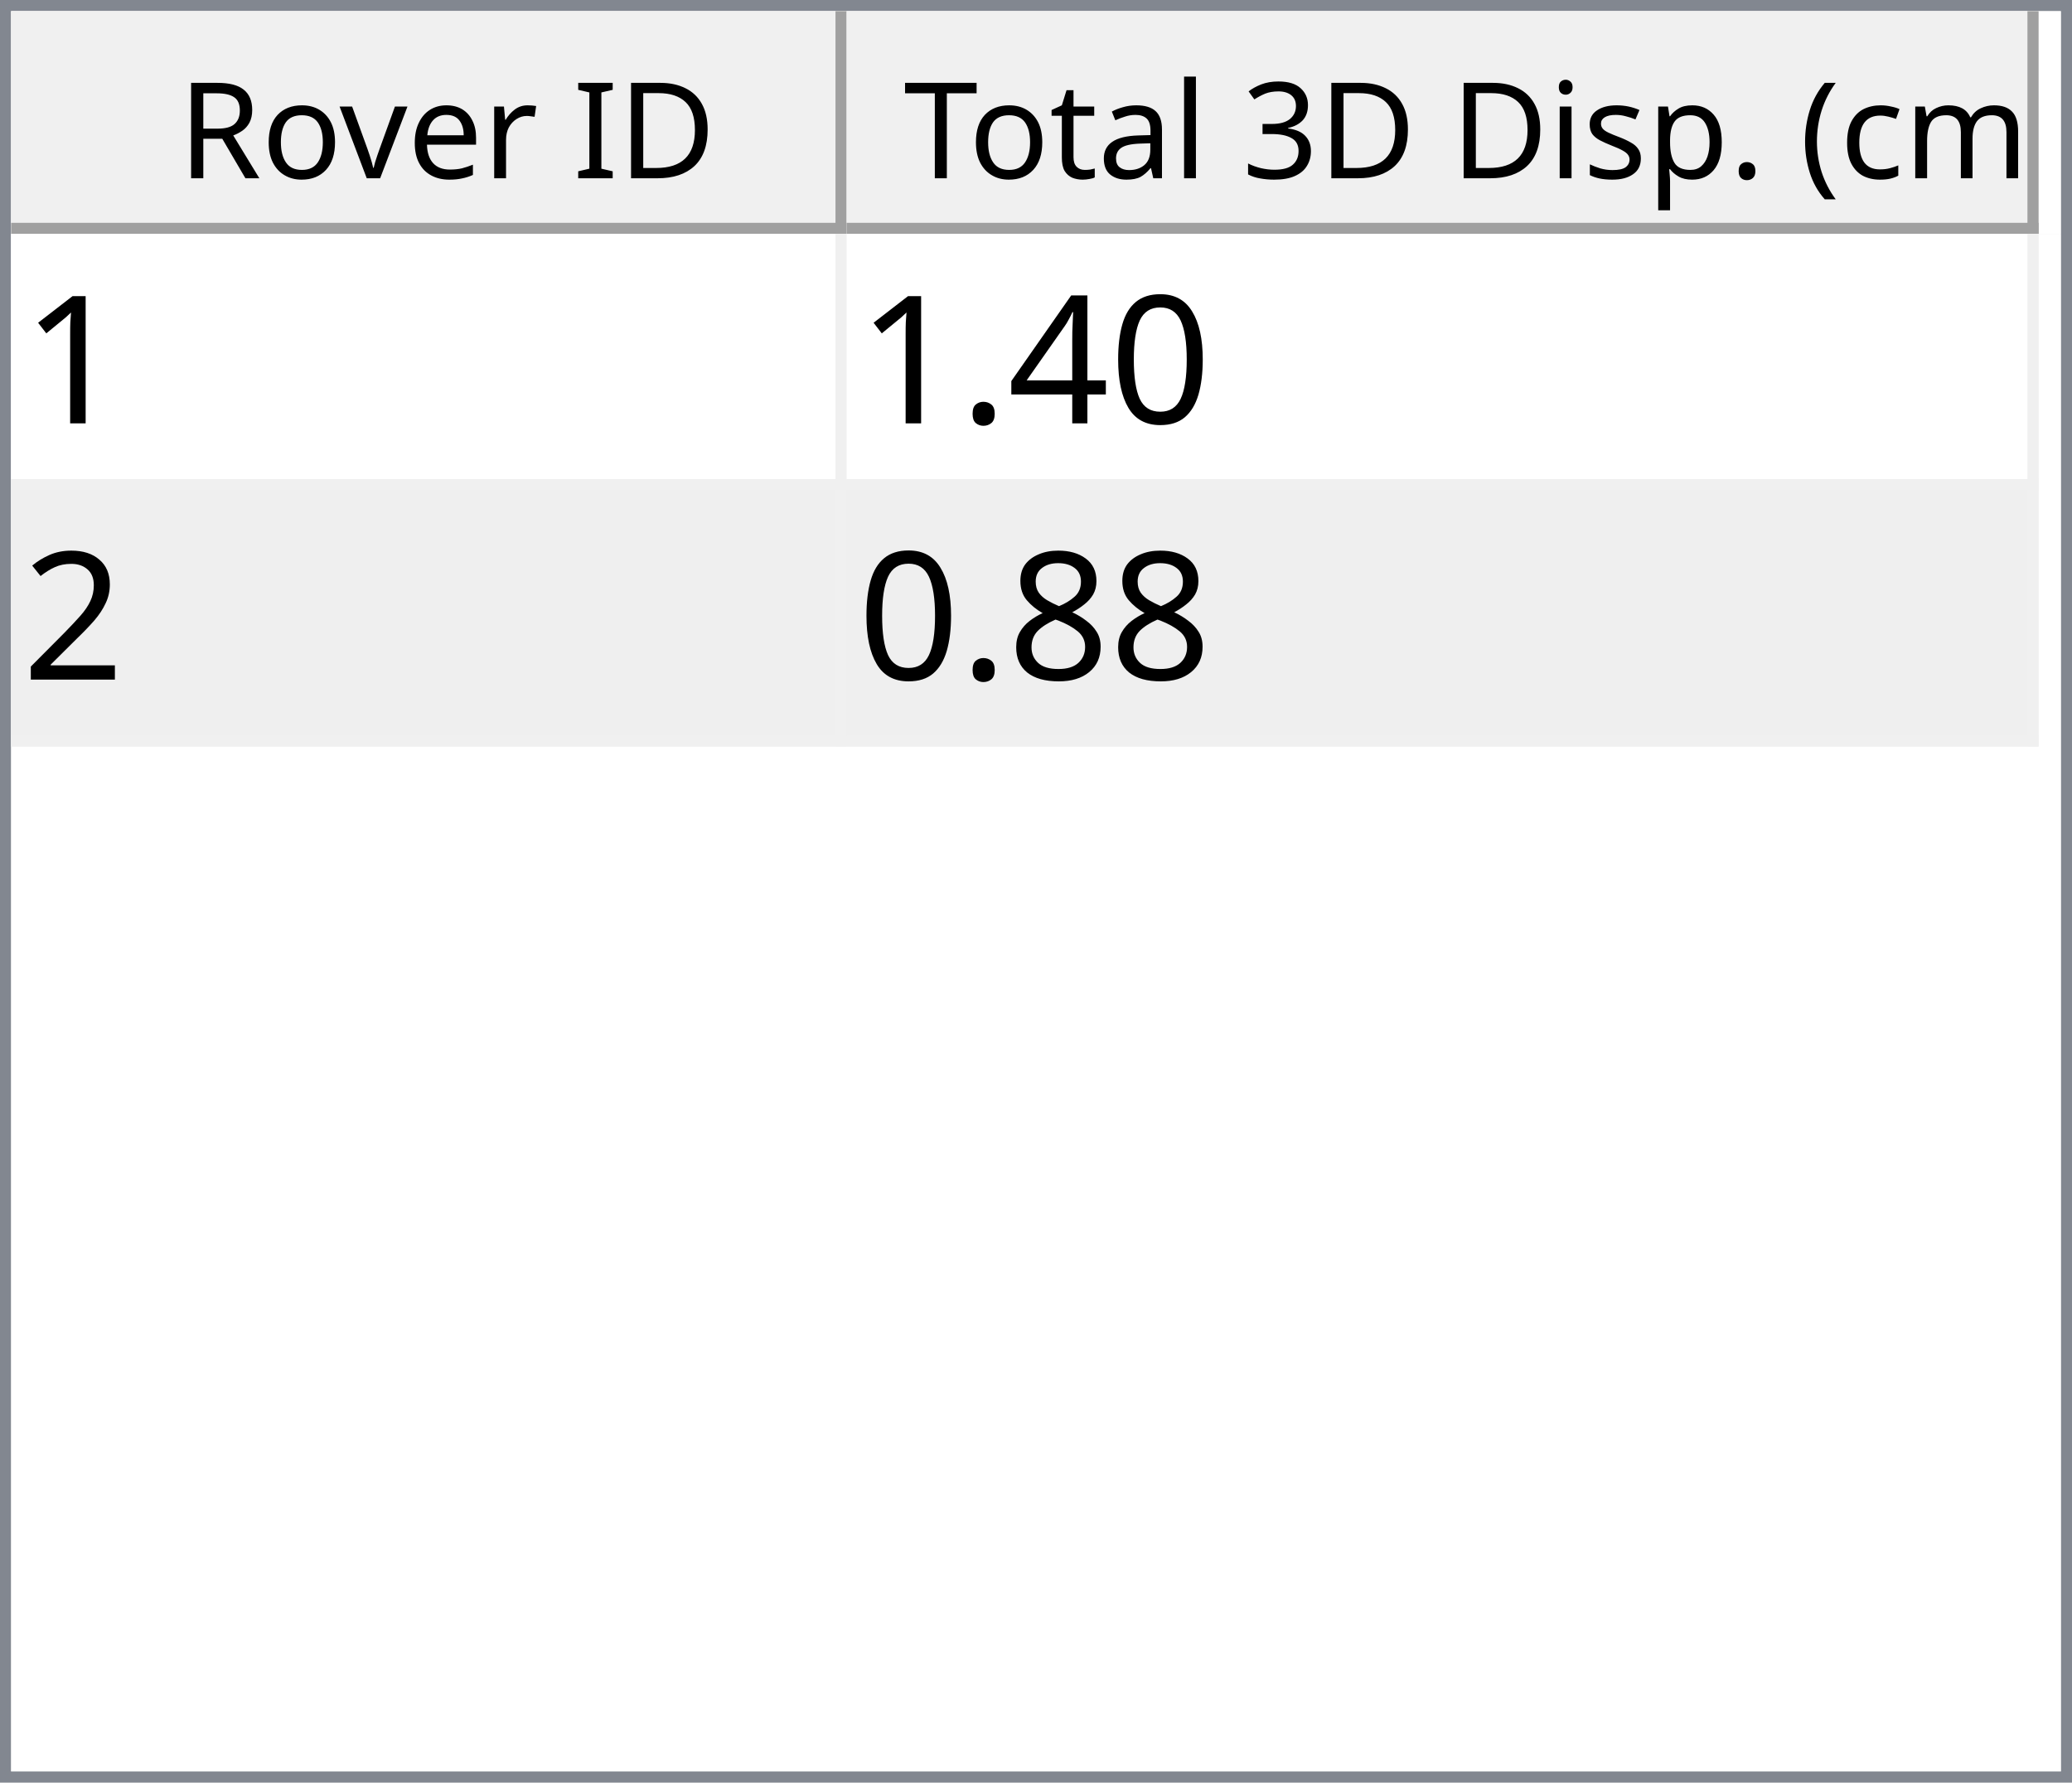
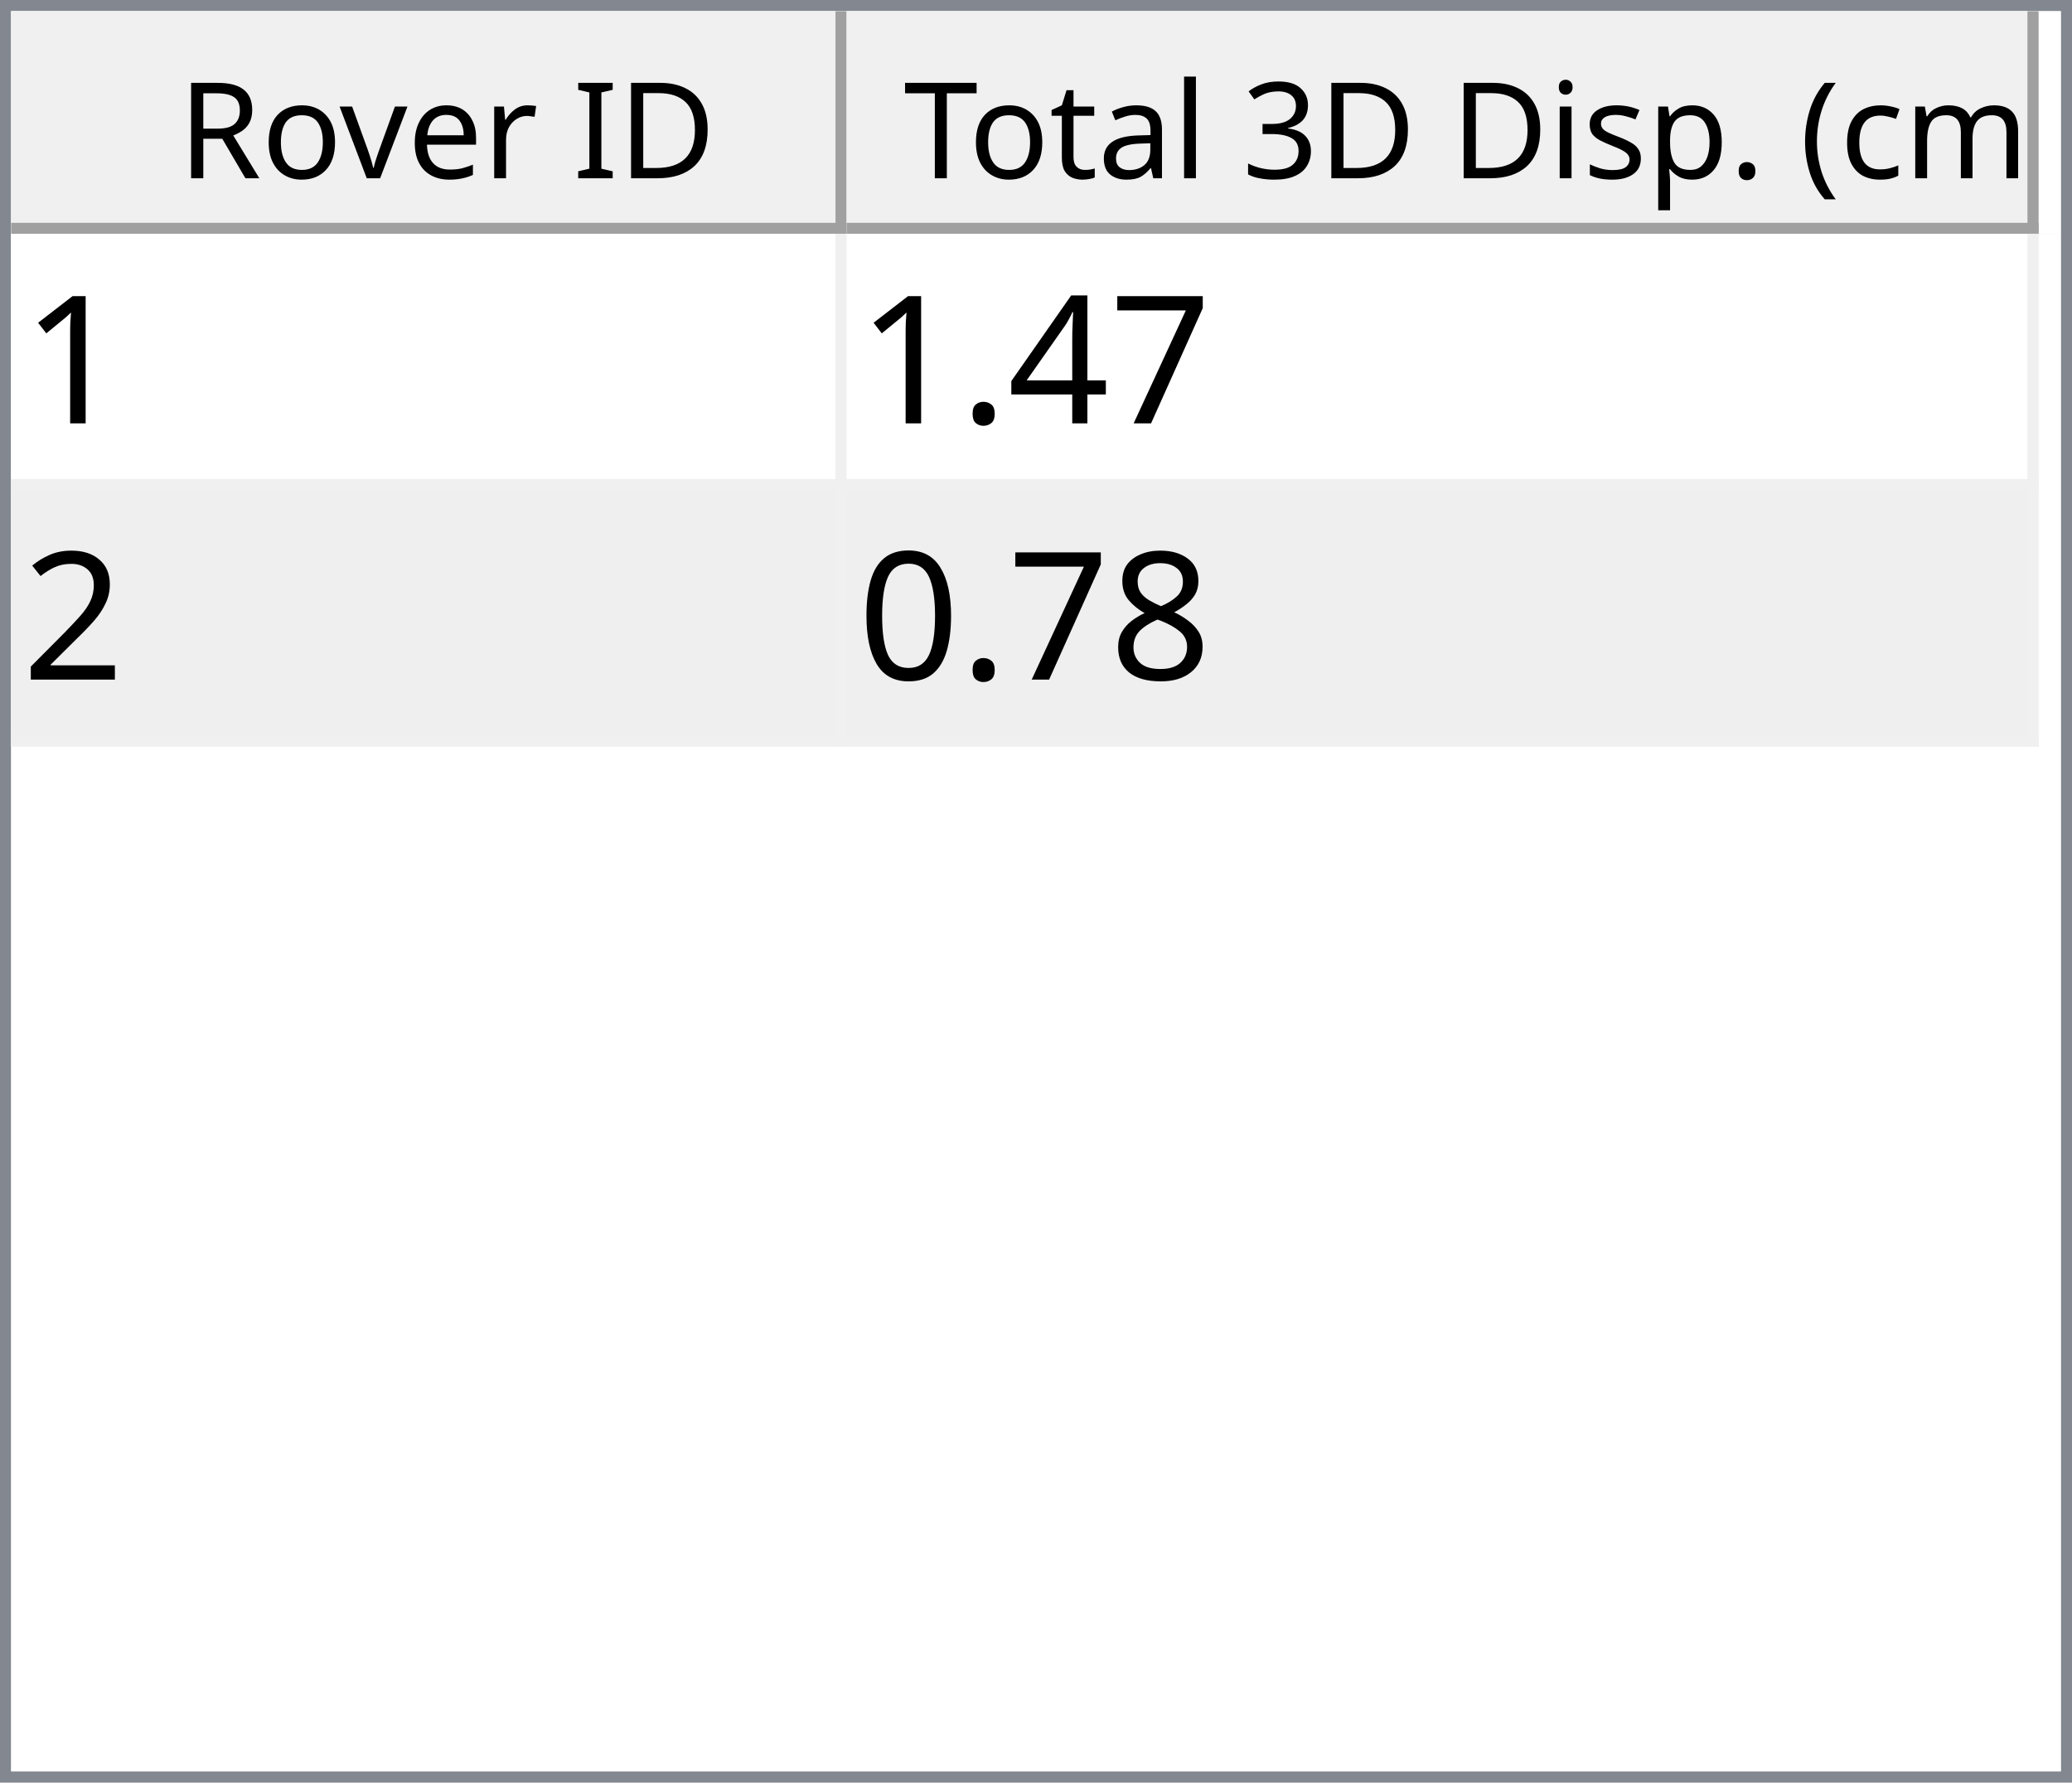
<svg xmlns="http://www.w3.org/2000/svg" style="fill-opacity:1; color-rendering:auto; color-interpolation:auto; text-rendering:auto; stroke:black; stroke-linecap:square; stroke-miterlimit:10; shape-rendering:auto; stroke-opacity:1; fill:black; stroke-dasharray:none; font-weight:normal; stroke-width:1; font-family:'Dialog'; font-style:normal; stroke-linejoin:miter; font-size:12px; stroke-dashoffset:0; image-rendering:auto;" width="186" height="160">
  <defs id="genericDefs" />
  <g>
    <defs id="defs1">
      <clipPath clipPathUnits="userSpaceOnUse" id="clipPath1">
        <path d="M0 0 L186 0 L186 160 L0 160 L0 0 Z" />
      </clipPath>
      <clipPath clipPathUnits="userSpaceOnUse" id="clipPath2">
        <path d="M0 0 L0 160 L186 160 L186 0 Z" />
      </clipPath>
      <clipPath clipPathUnits="userSpaceOnUse" id="clipPath3">
        <path d="M0 0 L0 20 L184 20 L184 0 Z" />
      </clipPath>
      <clipPath clipPathUnits="userSpaceOnUse" id="clipPath4">
        <path d="M0 0 L0 20 L75 20 L75 0 Z" />
      </clipPath>
      <clipPath clipPathUnits="userSpaceOnUse" id="clipPath5">
        <path d="M1 1 L1 19 L74 19 L74 1 Z" />
      </clipPath>
      <clipPath clipPathUnits="userSpaceOnUse" id="clipPath6">
        <path d="M0 0 L0 18 L73 18 L73 0 Z" />
      </clipPath>
      <clipPath clipPathUnits="userSpaceOnUse" id="clipPath7">
        <path d="M-0.5 -0.5 L-0.5 19.5 L74.5 19.5 L74.5 -0.5 Z" />
      </clipPath>
      <clipPath clipPathUnits="userSpaceOnUse" id="clipPath8">
        <path d="M0 0 L0 20 L107 20 L107 0 Z" />
      </clipPath>
      <clipPath clipPathUnits="userSpaceOnUse" id="clipPath9">
        <path d="M1 1 L1 19 L106 19 L106 1 Z" />
      </clipPath>
      <clipPath clipPathUnits="userSpaceOnUse" id="clipPath10">
        <path d="M0 0 L0 18 L105 18 L105 0 Z" />
      </clipPath>
      <clipPath clipPathUnits="userSpaceOnUse" id="clipPath11">
        <path d="M-0.5 -0.5 L-0.5 19.5 L106.5 19.5 L106.5 -0.5 Z" />
      </clipPath>
      <clipPath clipPathUnits="userSpaceOnUse" id="clipPath12">
        <path d="M0 0 L0 138 L184 138 L184 0 Z" />
      </clipPath>
      <clipPath clipPathUnits="userSpaceOnUse" id="clipPath13">
        <path d="M0 0 L0 46 L182 46 L182 0 Z" />
      </clipPath>
      <clipPath clipPathUnits="userSpaceOnUse" id="clipPath14">
        <path d="M-0.5 -0.5 L-0.5 45.5 L181.5 45.5 L181.5 -0.5 Z" />
      </clipPath>
      <clipPath clipPathUnits="userSpaceOnUse" id="clipPath15">
        <path d="M0 0 L0 22 L74 22 L74 0 Z" />
      </clipPath>
      <clipPath clipPathUnits="userSpaceOnUse" id="clipPath16">
        <path d="M0 0 L0 22 L106 22 L106 0 Z" />
      </clipPath>
      <font horiz-adv-x="64.551" id="font1">
        <font-face ascent="107.91" descent="25.098" units-per-em="100" style="font-style:normal; font-family:Segoe UI; font-weight:normal;" />
        <missing-glyph horiz-adv-x="64.551" d="M8.109 0 L8.109 68.266 L56.453 68.266 L56.453 0 L8.109 0 ZM15.328 7.234 L49.219 7.234 L49.219 61.031 L15.328 61.031 L15.328 7.234 Z" />
        <glyph unicode="D" horiz-adv-x="70.117" d="M9.188 0 L9.188 70.016 L28.516 70.016 Q65.531 70.016 65.531 35.891 Q65.531 19.672 55.25 9.836 Q44.969 0 27.734 0 L9.188 0 ZM17.391 62.594 L17.391 7.422 L27.828 7.422 Q41.609 7.422 49.273 14.797 Q56.938 22.172 56.938 35.688 Q56.938 62.594 28.328 62.594 L17.391 62.594 Z" />
        <glyph unicode="I" horiz-adv-x="26.611" d="M17.391 0 L9.188 0 L9.188 70.016 L17.391 70.016 L17.391 0 Z" />
        <glyph unicode=" " horiz-adv-x="27.393" d="" />
        <glyph unicode="r" horiz-adv-x="34.766" d="M34.188 41.891 Q32.078 43.5 28.125 43.5 Q23 43.5 19.555 38.672 Q16.109 33.844 16.109 25.484 L16.109 0 L8.109 0 L8.109 50 L16.109 50 L16.109 39.703 L16.312 39.703 Q18.016 44.969 21.531 47.922 Q25.047 50.875 29.391 50.875 Q32.516 50.875 34.188 50.203 L34.188 41.891 Z" />
        <glyph unicode="e" horiz-adv-x="52.295" d="M48.297 23 L12.984 23 Q13.188 14.656 17.484 10.109 Q21.781 5.562 29.297 5.562 Q37.75 5.562 44.828 11.141 L44.828 3.609 Q38.234 -1.172 27.391 -1.172 Q16.797 -1.172 10.742 5.641 Q4.688 12.453 4.688 24.812 Q4.688 36.469 11.305 43.82 Q17.922 51.172 27.734 51.172 Q37.547 51.172 42.922 44.828 Q48.297 38.484 48.297 27.203 L48.297 23 ZM40.094 29.781 Q40.047 36.719 36.75 40.578 Q33.453 44.438 27.594 44.438 Q21.922 44.438 17.969 40.383 Q14.016 36.328 13.094 29.781 L40.094 29.781 Z" />
        <glyph unicode="v" horiz-adv-x="47.9" d="M47.406 50 L27.484 0 L19.625 0 L0.688 50 L9.469 50 L22.172 13.672 Q23.578 9.672 23.922 6.688 L24.125 6.688 Q24.609 10.453 25.688 13.484 L38.969 50 L47.406 50 Z" />
        <glyph unicode="o" horiz-adv-x="58.594" d="M29 -1.172 Q17.922 -1.172 11.305 5.836 Q4.688 12.844 4.688 24.422 Q4.688 37.016 11.57 44.094 Q18.453 51.172 30.172 51.172 Q41.359 51.172 47.633 44.289 Q53.906 37.406 53.906 25.203 Q53.906 13.234 47.141 6.031 Q40.375 -1.172 29 -1.172 ZM29.594 44.438 Q21.875 44.438 17.383 39.188 Q12.891 33.938 12.891 24.703 Q12.891 15.828 17.43 10.695 Q21.969 5.562 29.594 5.562 Q37.359 5.562 41.531 10.594 Q45.703 15.625 45.703 24.906 Q45.703 34.281 41.531 39.359 Q37.359 44.438 29.594 44.438 Z" />
        <glyph unicode="R" horiz-adv-x="59.814" d="M59.375 0 L49.609 0 L37.891 19.625 Q36.281 22.359 34.766 24.289 Q33.25 26.219 31.664 27.438 Q30.078 28.656 28.25 29.219 Q26.422 29.781 24.125 29.781 L17.391 29.781 L17.391 0 L9.188 0 L9.188 70.016 L30.078 70.016 Q34.672 70.016 38.555 68.867 Q42.438 67.719 45.289 65.375 Q48.141 63.031 49.758 59.547 Q51.375 56.062 51.375 51.375 Q51.375 47.703 50.273 44.656 Q49.172 41.609 47.148 39.211 Q45.125 36.812 42.266 35.133 Q39.406 33.453 35.844 32.516 L35.844 32.328 Q37.594 31.547 38.891 30.547 Q40.188 29.547 41.359 28.18 Q42.531 26.812 43.68 25.078 Q44.828 23.344 46.234 21.047 L59.375 0 ZM17.391 62.594 L17.391 37.203 L28.516 37.203 Q31.594 37.203 34.203 38.133 Q36.812 39.062 38.719 40.797 Q40.625 42.531 41.703 45.047 Q42.781 47.562 42.781 50.688 Q42.781 56.297 39.141 59.445 Q35.5 62.594 28.609 62.594 L17.391 62.594 Z" />
        <glyph unicode=")" horiz-adv-x="30.176" d="M8.297 -15.922 L1.172 -15.922 Q16.406 2.344 16.406 26.812 Q16.406 51.469 1.078 70.016 L8.297 70.016 Q23.531 52.156 23.531 26.703 Q23.531 1.375 8.297 -15.922 Z" />
        <glyph unicode="m" horiz-adv-x="86.133" d="M79.109 0 L71.094 0 L71.094 28.719 Q71.094 37.016 68.531 40.727 Q65.969 44.438 59.906 44.438 Q54.781 44.438 51.195 39.75 Q47.609 35.062 47.609 28.516 L47.609 0 L39.594 0 L39.594 29.688 Q39.594 44.438 28.219 44.438 Q22.953 44.438 19.531 40.016 Q16.109 35.594 16.109 28.516 L16.109 0 L8.109 0 L8.109 50 L16.109 50 L16.109 42.094 L16.312 42.094 Q21.625 51.172 31.844 51.172 Q36.969 51.172 40.773 48.312 Q44.578 45.453 46 40.828 Q51.562 51.172 62.594 51.172 Q79.109 51.172 79.109 30.812 L79.109 0 Z" />
        <glyph unicode="c" horiz-adv-x="46.191" d="M42.188 2.297 Q36.422 -1.172 28.516 -1.172 Q17.828 -1.172 11.258 5.789 Q4.688 12.75 4.688 23.828 Q4.688 36.188 11.766 43.68 Q18.844 51.172 30.672 51.172 Q37.25 51.172 42.281 48.734 L42.281 40.531 Q36.719 44.438 30.375 44.438 Q22.703 44.438 17.797 38.945 Q12.891 33.453 12.891 24.516 Q12.891 15.719 17.508 10.641 Q22.125 5.562 29.891 5.562 Q36.422 5.562 42.188 9.906 L42.188 2.297 Z" />
        <glyph unicode="(" horiz-adv-x="30.176" d="M29.109 -15.922 L21.969 -15.922 Q6.844 1.375 6.844 26.703 Q6.844 52.156 21.969 70.016 L29.203 70.016 Q13.875 51.469 13.875 26.812 Q13.875 2.344 29.109 -15.922 Z" />
        <glyph unicode="." horiz-adv-x="21.68" d="M10.891 -1.078 Q8.641 -1.078 7.055 0.539 Q5.469 2.156 5.469 4.391 Q5.469 6.641 7.055 8.273 Q8.641 9.906 10.891 9.906 Q13.188 9.906 14.797 8.273 Q16.406 6.641 16.406 4.391 Q16.406 2.156 14.797 0.539 Q13.188 -1.078 10.891 -1.078 Z" />
        <glyph unicode="p" horiz-adv-x="58.789" d="M16.312 7.234 L16.109 7.234 L16.109 -23 L8.109 -23 L8.109 50 L16.109 50 L16.109 41.219 L16.312 41.219 Q22.219 51.172 33.594 51.172 Q43.266 51.172 48.688 44.461 Q54.109 37.75 54.109 26.469 Q54.109 13.922 48 6.375 Q41.891 -1.172 31.297 -1.172 Q21.578 -1.172 16.312 7.234 ZM16.109 27.391 L16.109 20.406 Q16.109 14.203 20.141 9.883 Q24.172 5.562 30.375 5.562 Q37.641 5.562 41.773 11.133 Q45.906 16.703 45.906 26.609 Q45.906 34.969 42.047 39.703 Q38.188 44.438 31.594 44.438 Q24.609 44.438 20.359 39.578 Q16.109 34.719 16.109 27.391 Z" />
        <glyph unicode="s" horiz-adv-x="42.432" d="M5.078 1.812 L5.078 10.406 Q11.625 5.562 19.484 5.562 Q30.031 5.562 30.031 12.594 Q30.031 14.594 29.125 15.992 Q28.219 17.391 26.68 18.461 Q25.141 19.531 23.07 20.383 Q21 21.234 18.609 22.172 Q15.281 23.484 12.766 24.828 Q10.25 26.172 8.57 27.859 Q6.891 29.547 6.031 31.695 Q5.172 33.844 5.172 36.719 Q5.172 40.234 6.789 42.945 Q8.406 45.656 11.086 47.484 Q13.766 49.312 17.211 50.242 Q20.656 51.172 24.312 51.172 Q30.812 51.172 35.938 48.922 L35.938 40.828 Q30.422 44.438 23.25 44.438 Q21 44.438 19.195 43.922 Q17.391 43.406 16.094 42.477 Q14.797 41.547 14.086 40.258 Q13.375 38.969 13.375 37.406 Q13.375 35.453 14.086 34.133 Q14.797 32.812 16.164 31.789 Q17.531 30.766 19.484 29.938 Q21.438 29.109 23.922 28.125 Q27.25 26.859 29.883 25.516 Q32.516 24.172 34.375 22.484 Q36.234 20.797 37.234 18.602 Q38.234 16.406 38.234 13.375 Q38.234 9.672 36.602 6.938 Q34.969 4.203 32.234 2.398 Q29.5 0.594 25.93 -0.289 Q22.359 -1.172 18.453 -1.172 Q10.75 -1.172 5.078 1.812 Z" />
        <glyph unicode="i" horiz-adv-x="24.219" d="M12.203 62.703 Q10.062 62.703 8.547 64.164 Q7.031 65.625 7.031 67.875 Q7.031 70.125 8.547 71.609 Q10.062 73.094 12.203 73.094 Q14.406 73.094 15.945 71.609 Q17.484 70.125 17.484 67.875 Q17.484 65.719 15.945 64.211 Q14.406 62.703 12.203 62.703 ZM16.109 0 L8.109 0 L8.109 50 L16.109 50 L16.109 0 Z" />
        <glyph unicode="3" horiz-adv-x="53.906" d="M46.531 19.828 Q46.531 15.094 44.75 11.211 Q42.969 7.328 39.719 4.57 Q36.469 1.812 31.93 0.297 Q27.391 -1.219 21.922 -1.219 Q11.922 -1.219 6 2.594 L6 11.188 Q13.094 5.609 22.219 5.609 Q25.875 5.609 28.828 6.539 Q31.781 7.469 33.906 9.227 Q36.031 10.984 37.18 13.477 Q38.328 15.969 38.328 19.094 Q38.328 32.812 18.797 32.812 L12.984 32.812 L12.984 39.594 L18.5 39.594 Q35.797 39.594 35.797 52.484 Q35.797 64.406 22.609 64.406 Q15.188 64.406 8.688 59.422 L8.688 67.188 Q15.375 71.188 24.609 71.188 Q29 71.188 32.57 69.969 Q36.141 68.75 38.68 66.555 Q41.219 64.359 42.609 61.281 Q44 58.203 44 54.5 Q44 40.672 30.031 36.719 L30.031 36.531 Q33.594 36.141 36.625 34.797 Q39.656 33.453 41.852 31.305 Q44.047 29.156 45.289 26.25 Q46.531 23.344 46.531 19.828 Z" />
        <glyph unicode="l" horiz-adv-x="24.219" d="M16.109 0 L8.109 0 L8.109 74.031 L16.109 74.031 L16.109 0 Z" />
        <glyph unicode="a" horiz-adv-x="50.879" d="M43.891 0 L35.891 0 L35.891 7.812 L35.688 7.812 Q30.469 -1.172 20.312 -1.172 Q12.844 -1.172 8.617 2.781 Q4.391 6.734 4.391 13.281 Q4.391 27.297 20.906 29.594 L35.891 31.688 Q35.891 44.438 25.594 44.438 Q16.547 44.438 9.281 38.281 L9.281 46.484 Q16.656 51.172 26.266 51.172 Q43.891 51.172 43.891 32.516 L43.891 0 ZM35.891 25.297 L23.828 23.641 Q18.266 22.859 15.43 20.875 Q12.594 18.891 12.594 13.875 Q12.594 10.203 15.211 7.883 Q17.828 5.562 22.172 5.562 Q28.125 5.562 32.008 9.742 Q35.891 13.922 35.891 20.312 L35.891 25.297 Z" />
        <glyph unicode="t" horiz-adv-x="33.887" d="M31.297 0.484 Q28.469 -1.078 23.828 -1.078 Q10.688 -1.078 10.688 13.578 L10.688 43.172 L2.094 43.172 L2.094 50 L10.688 50 L10.688 62.203 L18.703 64.797 L18.703 50 L31.297 50 L31.297 43.172 L18.703 43.172 L18.703 14.984 Q18.703 9.969 20.414 7.82 Q22.125 5.672 26.078 5.672 Q29.109 5.672 31.297 7.328 L31.297 0.484 Z" />
        <glyph unicode="T" horiz-adv-x="52.393" d="M50.594 62.594 L30.375 62.594 L30.375 0 L22.172 0 L22.172 62.594 L2 62.594 L2 70.016 L50.594 70.016 L50.594 62.594 Z" />
      </font>
      <font horiz-adv-x="75.0" id="font2">
        <font-face ascent="100.537" descent="21.973" units-per-em="100" style="font-style:normal; font-family:sans-serif; font-weight:normal;" />
        <missing-glyph horiz-adv-x="75.0" d="M12.5 0 L12.5 62.5 L62.5 62.5 L62.5 0 L12.5 0 ZM14.062 1.562 L60.938 1.562 L60.938 60.938 L14.062 60.938 L14.062 1.562 Z" />
        <glyph unicode="1" horiz-adv-x="55.615" d="M37.25 0 L28.469 0 L28.469 56 Q25.297 52.984 20.141 49.953 Q14.984 46.922 10.891 45.406 L10.891 53.906 Q18.266 57.375 23.781 62.305 Q29.297 67.234 31.594 71.875 L37.25 71.875 L37.25 0 Z" />
-         <glyph unicode="0" horiz-adv-x="55.615" d="M4.156 35.297 Q4.156 48 6.766 55.742 Q9.375 63.484 14.523 67.68 Q19.672 71.875 27.484 71.875 Q33.25 71.875 37.594 69.555 Q41.938 67.234 44.773 62.867 Q47.609 58.5 49.219 52.227 Q50.828 45.953 50.828 35.297 Q50.828 22.703 48.242 14.969 Q45.656 7.234 40.508 3.008 Q35.359 -1.219 27.484 -1.219 Q17.141 -1.219 11.234 6.203 Q4.156 15.141 4.156 35.297 ZM13.188 35.297 Q13.188 17.672 17.312 11.836 Q21.438 6 27.484 6 Q33.547 6 37.672 11.859 Q41.797 17.719 41.797 35.297 Q41.797 52.984 37.672 58.789 Q33.547 64.594 27.391 64.594 Q21.344 64.594 17.719 59.469 Q13.188 52.938 13.188 35.297 Z" />
+         <glyph unicode="7" horiz-adv-x="55.615" d="M4.734 62.203 L4.734 70.656 L51.078 70.656 L51.078 63.812 Q44.234 56.547 37.523 44.484 Q30.812 32.422 27.156 19.672 Q24.516 10.688 23.781 0 L14.75 0 Q14.891 8.453 18.062 20.414 Q21.234 32.375 27.172 43.484 Q33.109 54.594 39.797 62.203 L4.734 62.203 Z" />
        <glyph unicode="4" horiz-adv-x="55.615" d="M32.328 0 L32.328 17.141 L1.266 17.141 L1.266 25.203 L33.938 71.578 L41.109 71.578 L41.109 25.203 L50.781 25.203 L50.781 17.141 L41.109 17.141 L41.109 0 L32.328 0 ZM32.328 25.203 L32.328 57.469 L9.906 25.203 L32.328 25.203 Z" />
        <glyph unicode="." horiz-adv-x="27.783" d="M9.078 0 L9.078 10.016 L19.094 10.016 L19.094 0 L9.078 0 Z" />
        <glyph unicode="2" horiz-adv-x="55.615" d="M50.344 8.453 L50.344 0 L3.031 0 Q2.938 3.172 4.047 6.109 Q5.859 10.938 9.836 15.625 Q13.812 20.312 21.344 26.469 Q33.016 36.031 37.117 41.625 Q41.219 47.219 41.219 52.203 Q41.219 57.422 37.477 61.008 Q33.734 64.594 27.734 64.594 Q21.391 64.594 17.578 60.789 Q13.766 56.984 13.719 50.25 L4.688 51.172 Q5.609 61.281 11.664 66.578 Q17.719 71.875 27.938 71.875 Q38.234 71.875 44.242 66.164 Q50.25 60.453 50.25 52 Q50.25 47.703 48.492 43.555 Q46.734 39.406 42.656 34.812 Q38.578 30.219 29.109 22.219 Q21.188 15.578 18.945 13.211 Q16.703 10.844 15.234 8.453 L50.344 8.453 Z" />
        <glyph unicode="8" horiz-adv-x="55.615" d="M17.672 38.812 Q12.203 40.828 9.57 44.539 Q6.938 48.25 6.938 53.422 Q6.938 61.234 12.555 66.555 Q18.172 71.875 27.484 71.875 Q36.859 71.875 42.578 66.43 Q48.297 60.984 48.297 53.172 Q48.297 48.188 45.68 44.508 Q43.062 40.828 37.75 38.812 Q44.344 36.672 47.781 31.883 Q51.219 27.094 51.219 20.453 Q51.219 11.281 44.727 5.031 Q38.234 -1.219 27.641 -1.219 Q17.047 -1.219 10.547 5.055 Q4.047 11.328 4.047 20.703 Q4.047 27.688 7.594 32.398 Q11.141 37.109 17.672 38.812 ZM15.922 53.719 Q15.922 48.641 19.195 45.414 Q22.469 42.188 27.688 42.188 Q32.766 42.188 36.016 45.383 Q39.266 48.578 39.266 53.219 Q39.266 58.062 35.914 61.359 Q32.562 64.656 27.594 64.656 Q22.562 64.656 19.242 61.43 Q15.922 58.203 15.922 53.719 ZM13.094 20.656 Q13.094 16.891 14.875 13.375 Q16.656 9.859 20.172 7.93 Q23.688 6 27.734 6 Q34.031 6 38.133 10.055 Q42.234 14.109 42.234 20.359 Q42.234 26.703 38.016 30.859 Q33.797 35.016 27.438 35.016 Q21.234 35.016 17.164 30.914 Q13.094 26.812 13.094 20.656 Z" />
+         <glyph unicode="0" horiz-adv-x="55.615" d="M4.156 35.297 Q4.156 48 6.766 55.742 Q9.375 63.484 14.523 67.68 Q19.672 71.875 27.484 71.875 Q33.25 71.875 37.594 69.555 Q41.938 67.234 44.773 62.867 Q47.609 58.5 49.219 52.227 Q50.828 45.953 50.828 35.297 Q50.828 22.703 48.242 14.969 Q45.656 7.234 40.508 3.008 Q35.359 -1.219 27.484 -1.219 Q17.141 -1.219 11.234 6.203 Q4.156 15.141 4.156 35.297 ZM13.188 35.297 Q13.188 17.672 17.312 11.836 Q21.438 6 27.484 6 Q33.547 6 37.672 11.859 Q41.797 17.719 41.797 35.297 Q41.797 52.984 37.672 58.789 Q33.547 64.594 27.391 64.594 Q21.344 64.594 17.719 59.469 Q13.188 52.938 13.188 35.297 Z" />
      </font>
    </defs>
    <g style="fill:white; stroke:white;">
      <rect x="0" y="0" width="186" style="clip-path:url(#clipPath1); stroke:none;" height="160" />
    </g>
    <g style="fill:white; text-rendering:optimizeSpeed; color-rendering:optimizeSpeed; image-rendering:optimizeSpeed; shape-rendering:crispEdges; stroke:white; color-interpolation:sRGB;">
      <rect x="0" width="186" height="160" y="0" style="stroke:none;" />
      <path style="stroke:none;" d="M0 160 L186 160 L186 0 L0 0 Z" />
    </g>
    <g style="fill:rgb(240,240,240); font-family:'Segoe UI'; stroke:rgb(240,240,240);">
      <rect x="0" y="0" width="186" style="clip-path:url(#clipPath2); stroke:none;" height="160" />
    </g>
    <g style="fill:rgb(130,135,144); font-family:'Segoe UI'; stroke:rgb(130,135,144);">
      <path d="M0 0 L186 0 L186 160 L0 160 L0 0 ZM1 1 L185 1 L185 159 L1 159 L1 1 Z" style="fill-rule:evenodd; clip-path:url(#clipPath2); stroke:none;" />
    </g>
    <g style="fill:white; font-family:'Segoe UI'; stroke:white;" transform="translate(1,1)">
      <rect x="0" y="0" width="184" style="clip-path:url(#clipPath3); stroke:none;" height="20" />
    </g>
    <g style="fill:rgb(240,240,240); font-family:'Segoe UI'; stroke:rgb(240,240,240);" transform="translate(1,1)">
      <rect x="0" y="0" width="75" style="clip-path:url(#clipPath4); stroke:none;" height="20" />
    </g>
    <g style="font-family:'Segoe UI';" transform="translate(2,2)">
      <text x="14" xml:space="preserve" y="14" style="clip-path:url(#clipPath6); stroke:none;">Rover ID</text>
    </g>
    <g style="fill:rgb(160,160,160); font-family:'Segoe UI'; stroke:rgb(160,160,160); stroke-linejoin:bevel;" transform="translate(1.5,1.5)">
      <line x1="74" x2="74" y1="0" style="fill:none; clip-path:url(#clipPath7);" y2="19" />
    </g>
    <g style="fill:rgb(160,160,160); font-family:'Segoe UI'; stroke:rgb(160,160,160); stroke-linejoin:bevel;" transform="matrix(1,0,0,1,1,1) translate(0.5,0.5)">
      <line x1="0" x2="74" y1="19" style="fill:none; clip-path:url(#clipPath7);" y2="19" />
    </g>
    <g style="fill:rgb(240,240,240); font-family:'Segoe UI'; stroke:rgb(240,240,240);" transform="translate(76,1)">
      <rect x="0" y="0" width="107" style="clip-path:url(#clipPath8); stroke:none;" height="20" />
    </g>
    <g style="font-family:'Segoe UI';" transform="translate(77,2)">
      <text x="1" xml:space="preserve" y="14" style="clip-path:url(#clipPath10); stroke:none;"> Total 3D Disp. (cm)</text>
    </g>
    <g style="fill:rgb(160,160,160); font-family:'Segoe UI'; stroke:rgb(160,160,160); stroke-linejoin:bevel;" transform="translate(76.5,1.5)">
      <line x1="106" x2="106" y1="0" style="fill:none; clip-path:url(#clipPath11);" y2="19" />
    </g>
    <g style="fill:rgb(160,160,160); font-family:'Segoe UI'; stroke:rgb(160,160,160); stroke-linejoin:bevel;" transform="matrix(1,0,0,1,76,1) translate(0.5,0.5)">
      <line x1="0" x2="106" y1="19" style="fill:none; clip-path:url(#clipPath11);" y2="19" />
    </g>
    <g style="fill:white; font-family:'Segoe UI'; stroke:white;" transform="translate(1,21)">
      <rect x="0" y="0" width="184" style="clip-path:url(#clipPath12); stroke:none;" height="138" />
    </g>
    <g style="fill:rgb(240,240,240); font-size:16px; font-family:sans-serif; stroke:rgb(240,240,240);" transform="translate(1,21)">
      <rect x="0" y="0" width="182" style="clip-path:url(#clipPath13); stroke:none;" height="46" />
      <line transform="translate(0.5,0.5)" x1="0" x2="181" y1="22" style="clip-path:url(#clipPath14); fill:none; stroke-linejoin:bevel;" y2="22" />
    </g>
    <g transform="matrix(1,0,0,1,1,21) translate(0.5,0.5)" style="fill:rgb(240,240,240); font-size:16px; font-family:sans-serif; stroke:rgb(240,240,240); stroke-linejoin:bevel;">
      <line x1="0" x2="181" y1="45" style="fill:none; clip-path:url(#clipPath14);" y2="45" />
    </g>
    <g transform="matrix(1,0,0,1,1,21) translate(0.5,0.5)" style="fill:rgb(240,240,240); font-size:16px; font-family:sans-serif; stroke:rgb(240,240,240); stroke-linejoin:bevel;">
      <line x1="74" x2="74" y1="0" style="fill:none; clip-path:url(#clipPath14);" y2="45" />
    </g>
    <g transform="matrix(1,0,0,1,1,21) translate(0.5,0.5)" style="fill:rgb(240,240,240); font-size:16px; font-family:sans-serif; stroke:rgb(240,240,240); stroke-linejoin:bevel;">
      <line x1="181" x2="181" y1="0" style="fill:none; clip-path:url(#clipPath14);" y2="45" />
    </g>
    <g style="fill:white; font-size:16px; font-family:sans-serif; stroke:white;" transform="matrix(1,0,0,1,1,21)">
      <rect x="0" y="0" width="74" style="clip-path:url(#clipPath15); stroke:none;" height="22" />
      <text x="1" y="17" style="fill:black; clip-path:url(#clipPath15); stroke:none;" xml:space="preserve">1</text>
    </g>
    <g style="fill:white; font-size:16px; font-family:sans-serif; stroke:white;" transform="matrix(1,0,0,1,1,21) translate(75,0)">
      <rect x="0" y="0" width="106" style="clip-path:url(#clipPath16); stroke:none;" height="22" />
-       <text x="1" y="17" style="fill:black; clip-path:url(#clipPath16); stroke:none;" xml:space="preserve">1.40</text>
+       <text x="1" y="17" style="fill:black; clip-path:url(#clipPath16); stroke:none;" xml:space="preserve">1.47</text>
    </g>
    <g style="fill:rgb(239,239,239); font-size:16px; font-family:sans-serif; stroke:rgb(239,239,239);" transform="matrix(1,0,0,1,1,21) translate(0,23)">
      <rect x="0" y="0" width="74" style="clip-path:url(#clipPath15); stroke:none;" height="22" />
      <text x="1" y="17" style="fill:black; clip-path:url(#clipPath15); stroke:none;" xml:space="preserve">2</text>
    </g>
    <g style="fill:rgb(239,239,239); font-size:16px; font-family:sans-serif; stroke:rgb(239,239,239);" transform="matrix(1,0,0,1,1,21) translate(75,23)">
      <rect x="0" y="0" width="106" style="clip-path:url(#clipPath16); stroke:none;" height="22" />
-       <text x="1" y="17" style="fill:black; clip-path:url(#clipPath16); stroke:none;" xml:space="preserve">0.88</text>
+       <text x="1" y="17" style="fill:black; clip-path:url(#clipPath16); stroke:none;" xml:space="preserve">0.78</text>
    </g>
  </g>
</svg>
